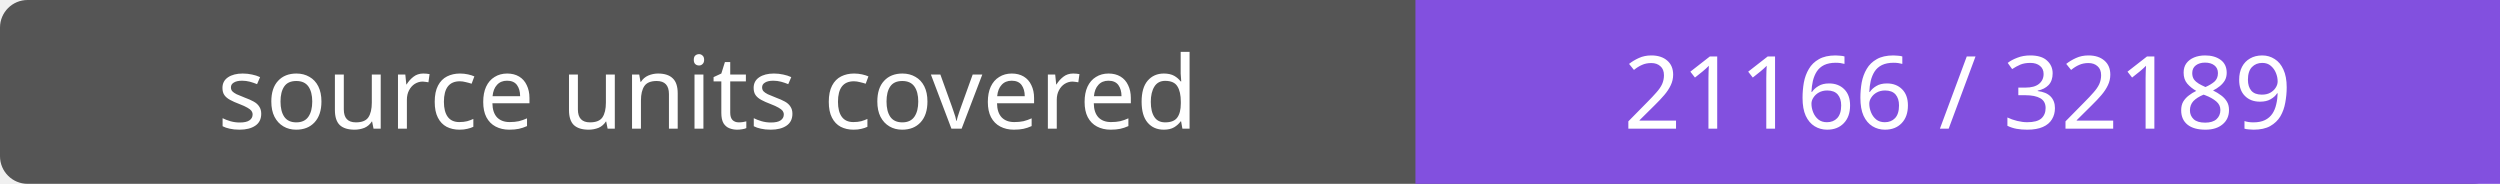
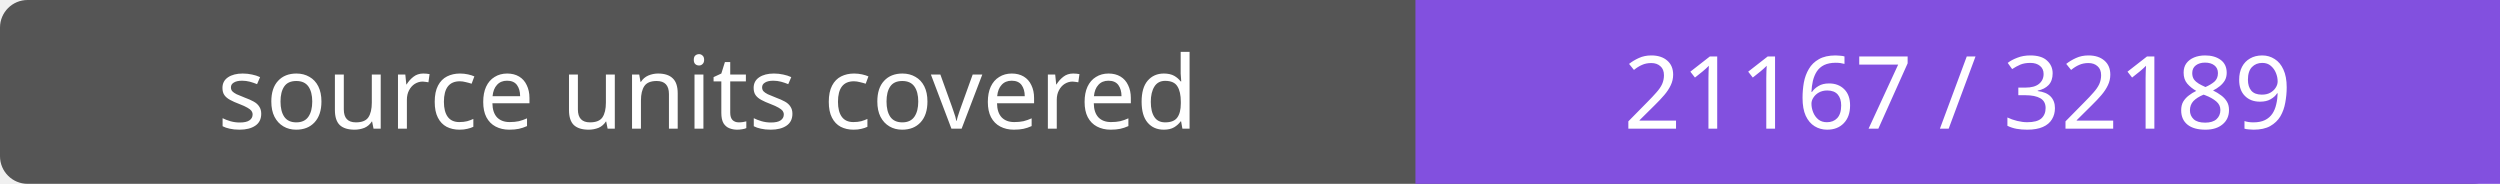
- <svg xmlns="http://www.w3.org/2000/svg" width="272" height="20" role="img" aria-label="source units covered: 21166 / 32189">
+ <svg xmlns="http://www.w3.org/2000/svg" width="272" height="20" role="img" aria-label="source units covered: 21167 / 32189">
  <rect width="272" height="20" rx="3" fill="#555" />
  <path fill="#8250df" d="M154 0h118v20H154z" />
  <g fill="#fff" text-anchor="middle" font-family="Verdana,sans-serif" font-size="11">
    <text x="77.0" y="14">source units covered</text>
-     <text x="213.0" y="14">21166 / 32189</text>
+     <text x="213.0" y="14">21167 / 32189</text>
  </g>
</svg>
